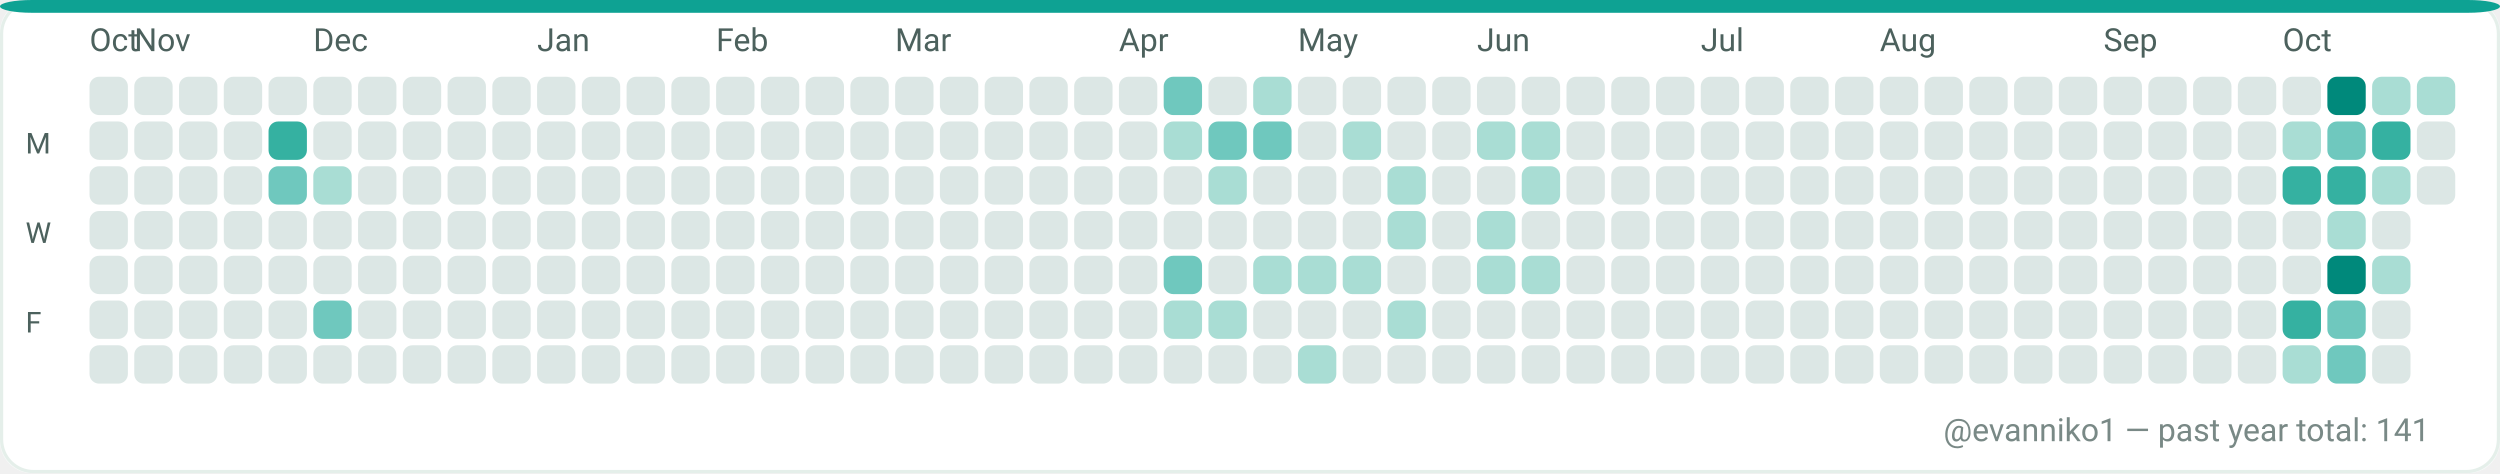
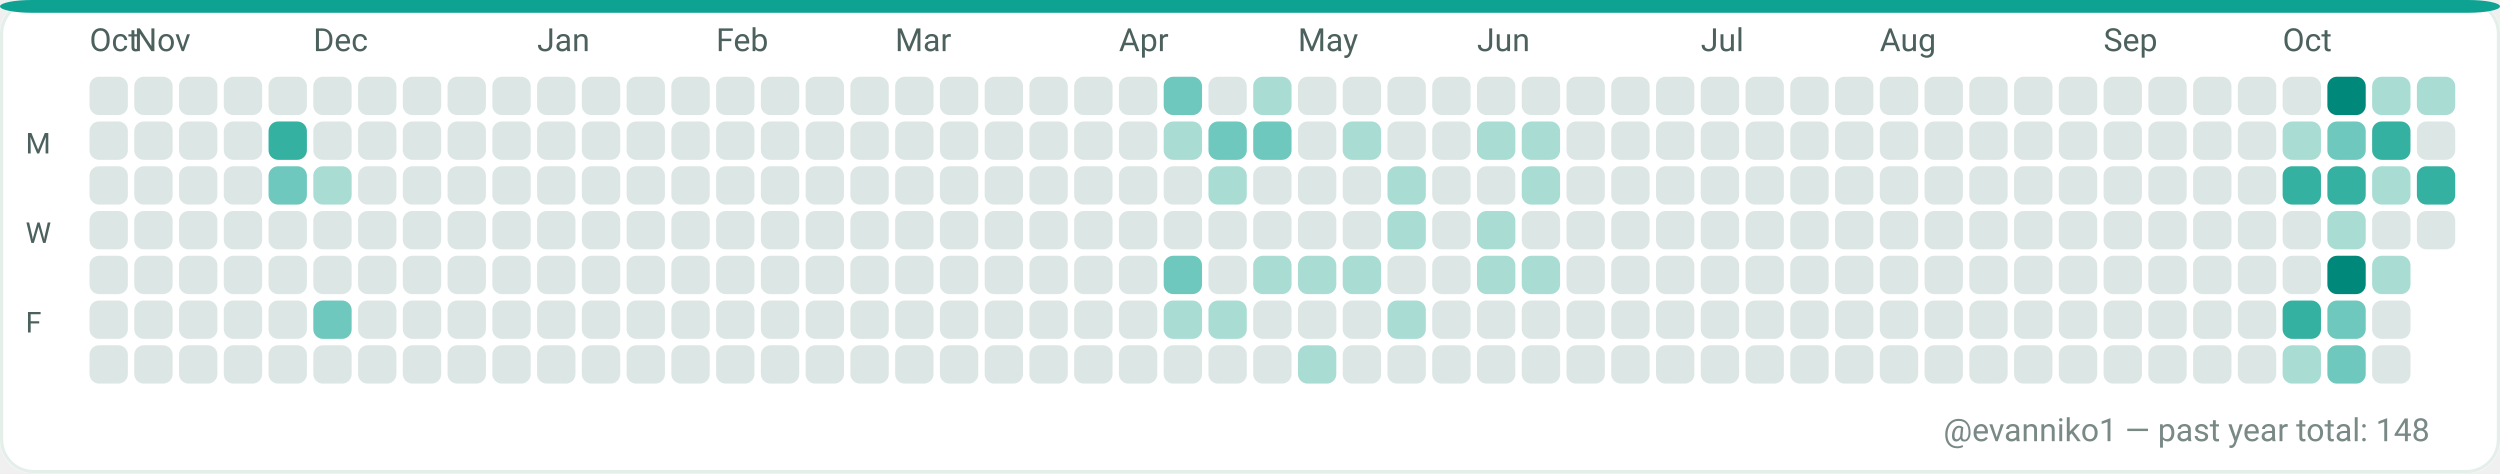
<svg xmlns="http://www.w3.org/2000/svg" width="782" height="148" viewBox="0 0 782 148" role="img" aria-label="GitHub contributions calendar for evanniko1">
  <rect x="0" y="0" width="782" height="148" rx="10" fill="#F7FAF9" />
  <rect x="0.5" y="0.5" width="781" height="147" rx="10" fill="#FFFFFF" stroke="#E5EFEA" stroke-width="1" />
  <rect x="0" y="0" width="782" height="4" rx="10" fill="#0EA293" />
  <text x="28" y="16" fill="#4C615D" font-family="ui-sans-serif, system-ui, -apple-system, Segoe UI, Roboto, Ubuntu, Cantarell, Noto Sans, Helvetica Neue, Arial" font-size="10" text-rendering="geometricPrecision">Oct</text>
  <text x="42" y="16" fill="#4C615D" font-family="ui-sans-serif, system-ui, -apple-system, Segoe UI, Roboto, Ubuntu, Cantarell, Noto Sans, Helvetica Neue, Arial" font-size="10" text-rendering="geometricPrecision">Nov</text>
  <text x="98" y="16" fill="#4C615D" font-family="ui-sans-serif, system-ui, -apple-system, Segoe UI, Roboto, Ubuntu, Cantarell, Noto Sans, Helvetica Neue, Arial" font-size="10" text-rendering="geometricPrecision">Dec</text>
  <text x="168" y="16" fill="#4C615D" font-family="ui-sans-serif, system-ui, -apple-system, Segoe UI, Roboto, Ubuntu, Cantarell, Noto Sans, Helvetica Neue, Arial" font-size="10" text-rendering="geometricPrecision">Jan</text>
  <text x="224" y="16" fill="#4C615D" font-family="ui-sans-serif, system-ui, -apple-system, Segoe UI, Roboto, Ubuntu, Cantarell, Noto Sans, Helvetica Neue, Arial" font-size="10" text-rendering="geometricPrecision">Feb</text>
  <text x="280" y="16" fill="#4C615D" font-family="ui-sans-serif, system-ui, -apple-system, Segoe UI, Roboto, Ubuntu, Cantarell, Noto Sans, Helvetica Neue, Arial" font-size="10" text-rendering="geometricPrecision">Mar</text>
  <text x="350" y="16" fill="#4C615D" font-family="ui-sans-serif, system-ui, -apple-system, Segoe UI, Roboto, Ubuntu, Cantarell, Noto Sans, Helvetica Neue, Arial" font-size="10" text-rendering="geometricPrecision">Apr</text>
  <text x="406" y="16" fill="#4C615D" font-family="ui-sans-serif, system-ui, -apple-system, Segoe UI, Roboto, Ubuntu, Cantarell, Noto Sans, Helvetica Neue, Arial" font-size="10" text-rendering="geometricPrecision">May</text>
  <text x="462" y="16" fill="#4C615D" font-family="ui-sans-serif, system-ui, -apple-system, Segoe UI, Roboto, Ubuntu, Cantarell, Noto Sans, Helvetica Neue, Arial" font-size="10" text-rendering="geometricPrecision">Jun</text>
  <text x="532" y="16" fill="#4C615D" font-family="ui-sans-serif, system-ui, -apple-system, Segoe UI, Roboto, Ubuntu, Cantarell, Noto Sans, Helvetica Neue, Arial" font-size="10" text-rendering="geometricPrecision">Jul</text>
  <text x="588" y="16" fill="#4C615D" font-family="ui-sans-serif, system-ui, -apple-system, Segoe UI, Roboto, Ubuntu, Cantarell, Noto Sans, Helvetica Neue, Arial" font-size="10" text-rendering="geometricPrecision">Aug</text>
  <text x="658" y="16" fill="#4C615D" font-family="ui-sans-serif, system-ui, -apple-system, Segoe UI, Roboto, Ubuntu, Cantarell, Noto Sans, Helvetica Neue, Arial" font-size="10" text-rendering="geometricPrecision">Sep</text>
  <text x="714" y="16" fill="#4C615D" font-family="ui-sans-serif, system-ui, -apple-system, Segoe UI, Roboto, Ubuntu, Cantarell, Noto Sans, Helvetica Neue, Arial" font-size="10" text-rendering="geometricPrecision">Oct</text>
  <text x="8" y="48" fill="#4C615D" font-family="ui-sans-serif, system-ui, -apple-system, Segoe UI, Roboto, Ubuntu, Cantarell, Noto Sans, Helvetica Neue, Arial" font-size="9" text-rendering="geometricPrecision">M</text>
  <text x="8" y="76" fill="#4C615D" font-family="ui-sans-serif, system-ui, -apple-system, Segoe UI, Roboto, Ubuntu, Cantarell, Noto Sans, Helvetica Neue, Arial" font-size="9" text-rendering="geometricPrecision">W</text>
  <text x="8" y="104" fill="#4C615D" font-family="ui-sans-serif, system-ui, -apple-system, Segoe UI, Roboto, Ubuntu, Cantarell, Noto Sans, Helvetica Neue, Arial" font-size="9" text-rendering="geometricPrecision">F</text>
  <g>
    <rect x="28" y="24" width="12" height="12" rx="3" fill="#DCE7E5" />
  </g>
  <g>
    <rect x="28" y="38" width="12" height="12" rx="3" fill="#DCE7E5" />
  </g>
  <g>
    <rect x="28" y="52" width="12" height="12" rx="3" fill="#DCE7E5" />
  </g>
  <g>
    <rect x="28" y="66" width="12" height="12" rx="3" fill="#DCE7E5" />
  </g>
  <g>
    <rect x="28" y="80" width="12" height="12" rx="3" fill="#DCE7E5" />
  </g>
  <g>
    <rect x="28" y="94" width="12" height="12" rx="3" fill="#DCE7E5" />
  </g>
  <g>
    <rect x="28" y="108" width="12" height="12" rx="3" fill="#DCE7E5" />
  </g>
  <g>
    <rect x="42" y="24" width="12" height="12" rx="3" fill="#DCE7E5" />
  </g>
  <g>
    <rect x="42" y="38" width="12" height="12" rx="3" fill="#DCE7E5" />
  </g>
  <g>
    <rect x="42" y="52" width="12" height="12" rx="3" fill="#DCE7E5" />
  </g>
  <g>
    <rect x="42" y="66" width="12" height="12" rx="3" fill="#DCE7E5" />
  </g>
  <g>
    <rect x="42" y="80" width="12" height="12" rx="3" fill="#DCE7E5" />
  </g>
  <g>
    <rect x="42" y="94" width="12" height="12" rx="3" fill="#DCE7E5" />
  </g>
  <g>
    <rect x="42" y="108" width="12" height="12" rx="3" fill="#DCE7E5" />
  </g>
  <g>
    <rect x="56" y="24" width="12" height="12" rx="3" fill="#DCE7E5" />
  </g>
  <g>
    <rect x="56" y="38" width="12" height="12" rx="3" fill="#DCE7E5" />
  </g>
  <g>
    <rect x="56" y="52" width="12" height="12" rx="3" fill="#DCE7E5" />
  </g>
  <g>
    <rect x="56" y="66" width="12" height="12" rx="3" fill="#DCE7E5" />
  </g>
  <g>
    <rect x="56" y="80" width="12" height="12" rx="3" fill="#DCE7E5" />
  </g>
  <g>
    <rect x="56" y="94" width="12" height="12" rx="3" fill="#DCE7E5" />
  </g>
  <g>
    <rect x="56" y="108" width="12" height="12" rx="3" fill="#DCE7E5" />
  </g>
  <g>
    <rect x="70" y="24" width="12" height="12" rx="3" fill="#DCE7E5" />
  </g>
  <g>
    <rect x="70" y="38" width="12" height="12" rx="3" fill="#DCE7E5" />
  </g>
  <g>
    <rect x="70" y="52" width="12" height="12" rx="3" fill="#DCE7E5" />
  </g>
  <g>
    <rect x="70" y="66" width="12" height="12" rx="3" fill="#DCE7E5" />
  </g>
  <g>
    <rect x="70" y="80" width="12" height="12" rx="3" fill="#DCE7E5" />
  </g>
  <g>
    <rect x="70" y="94" width="12" height="12" rx="3" fill="#DCE7E5" />
  </g>
  <g>
    <rect x="70" y="108" width="12" height="12" rx="3" fill="#DCE7E5" />
  </g>
  <g>
    <rect x="84" y="24" width="12" height="12" rx="3" fill="#DCE7E5" />
  </g>
  <g>
    <rect x="84" y="38" width="12" height="12" rx="3" fill="#35B1A1" />
  </g>
  <g>
    <rect x="84" y="52" width="12" height="12" rx="3" fill="#6FC8BE" />
  </g>
  <g>
    <rect x="84" y="66" width="12" height="12" rx="3" fill="#DCE7E5" />
  </g>
  <g>
    <rect x="84" y="80" width="12" height="12" rx="3" fill="#DCE7E5" />
  </g>
  <g>
    <rect x="84" y="94" width="12" height="12" rx="3" fill="#DCE7E5" />
  </g>
  <g>
    <rect x="84" y="108" width="12" height="12" rx="3" fill="#DCE7E5" />
  </g>
  <g>
    <rect x="98" y="24" width="12" height="12" rx="3" fill="#DCE7E5" />
  </g>
  <g>
    <rect x="98" y="38" width="12" height="12" rx="3" fill="#DCE7E5" />
  </g>
  <g>
    <rect x="98" y="52" width="12" height="12" rx="3" fill="#A9DDD4" />
  </g>
  <g>
    <rect x="98" y="66" width="12" height="12" rx="3" fill="#DCE7E5" />
  </g>
  <g>
    <rect x="98" y="80" width="12" height="12" rx="3" fill="#DCE7E5" />
  </g>
  <g>
    <rect x="98" y="94" width="12" height="12" rx="3" fill="#6FC8BE" />
  </g>
  <g>
    <rect x="98" y="108" width="12" height="12" rx="3" fill="#DCE7E5" />
  </g>
  <g>
    <rect x="112" y="24" width="12" height="12" rx="3" fill="#DCE7E5" />
  </g>
  <g>
    <rect x="112" y="38" width="12" height="12" rx="3" fill="#DCE7E5" />
  </g>
  <g>
    <rect x="112" y="52" width="12" height="12" rx="3" fill="#DCE7E5" />
  </g>
  <g>
    <rect x="112" y="66" width="12" height="12" rx="3" fill="#DCE7E5" />
  </g>
  <g>
    <rect x="112" y="80" width="12" height="12" rx="3" fill="#DCE7E5" />
  </g>
  <g>
    <rect x="112" y="94" width="12" height="12" rx="3" fill="#DCE7E5" />
  </g>
  <g>
    <rect x="112" y="108" width="12" height="12" rx="3" fill="#DCE7E5" />
  </g>
  <g>
    <rect x="126" y="24" width="12" height="12" rx="3" fill="#DCE7E5" />
  </g>
  <g>
    <rect x="126" y="38" width="12" height="12" rx="3" fill="#DCE7E5" />
  </g>
  <g>
    <rect x="126" y="52" width="12" height="12" rx="3" fill="#DCE7E5" />
  </g>
  <g>
    <rect x="126" y="66" width="12" height="12" rx="3" fill="#DCE7E5" />
  </g>
  <g>
    <rect x="126" y="80" width="12" height="12" rx="3" fill="#DCE7E5" />
  </g>
  <g>
    <rect x="126" y="94" width="12" height="12" rx="3" fill="#DCE7E5" />
  </g>
  <g>
    <rect x="126" y="108" width="12" height="12" rx="3" fill="#DCE7E5" />
  </g>
  <g>
    <rect x="140" y="24" width="12" height="12" rx="3" fill="#DCE7E5" />
  </g>
  <g>
    <rect x="140" y="38" width="12" height="12" rx="3" fill="#DCE7E5" />
  </g>
  <g>
    <rect x="140" y="52" width="12" height="12" rx="3" fill="#DCE7E5" />
  </g>
  <g>
    <rect x="140" y="66" width="12" height="12" rx="3" fill="#DCE7E5" />
  </g>
  <g>
    <rect x="140" y="80" width="12" height="12" rx="3" fill="#DCE7E5" />
  </g>
  <g>
    <rect x="140" y="94" width="12" height="12" rx="3" fill="#DCE7E5" />
  </g>
  <g>
    <rect x="140" y="108" width="12" height="12" rx="3" fill="#DCE7E5" />
  </g>
  <g>
    <rect x="154" y="24" width="12" height="12" rx="3" fill="#DCE7E5" />
  </g>
  <g>
    <rect x="154" y="38" width="12" height="12" rx="3" fill="#DCE7E5" />
  </g>
  <g>
    <rect x="154" y="52" width="12" height="12" rx="3" fill="#DCE7E5" />
  </g>
  <g>
    <rect x="154" y="66" width="12" height="12" rx="3" fill="#DCE7E5" />
  </g>
  <g>
    <rect x="154" y="80" width="12" height="12" rx="3" fill="#DCE7E5" />
  </g>
  <g>
    <rect x="154" y="94" width="12" height="12" rx="3" fill="#DCE7E5" />
  </g>
  <g>
    <rect x="154" y="108" width="12" height="12" rx="3" fill="#DCE7E5" />
  </g>
  <g>
    <rect x="168" y="24" width="12" height="12" rx="3" fill="#DCE7E5" />
  </g>
  <g>
    <rect x="168" y="38" width="12" height="12" rx="3" fill="#DCE7E5" />
  </g>
  <g>
    <rect x="168" y="52" width="12" height="12" rx="3" fill="#DCE7E5" />
  </g>
  <g>
    <rect x="168" y="66" width="12" height="12" rx="3" fill="#DCE7E5" />
  </g>
  <g>
    <rect x="168" y="80" width="12" height="12" rx="3" fill="#DCE7E5" />
  </g>
  <g>
    <rect x="168" y="94" width="12" height="12" rx="3" fill="#DCE7E5" />
  </g>
  <g>
    <rect x="168" y="108" width="12" height="12" rx="3" fill="#DCE7E5" />
  </g>
  <g>
    <rect x="182" y="24" width="12" height="12" rx="3" fill="#DCE7E5" />
  </g>
  <g>
    <rect x="182" y="38" width="12" height="12" rx="3" fill="#DCE7E5" />
  </g>
  <g>
    <rect x="182" y="52" width="12" height="12" rx="3" fill="#DCE7E5" />
  </g>
  <g>
    <rect x="182" y="66" width="12" height="12" rx="3" fill="#DCE7E5" />
  </g>
  <g>
    <rect x="182" y="80" width="12" height="12" rx="3" fill="#DCE7E5" />
  </g>
  <g>
    <rect x="182" y="94" width="12" height="12" rx="3" fill="#DCE7E5" />
  </g>
  <g>
    <rect x="182" y="108" width="12" height="12" rx="3" fill="#DCE7E5" />
  </g>
  <g>
    <rect x="196" y="24" width="12" height="12" rx="3" fill="#DCE7E5" />
  </g>
  <g>
    <rect x="196" y="38" width="12" height="12" rx="3" fill="#DCE7E5" />
  </g>
  <g>
    <rect x="196" y="52" width="12" height="12" rx="3" fill="#DCE7E5" />
  </g>
  <g>
    <rect x="196" y="66" width="12" height="12" rx="3" fill="#DCE7E5" />
  </g>
  <g>
    <rect x="196" y="80" width="12" height="12" rx="3" fill="#DCE7E5" />
  </g>
  <g>
    <rect x="196" y="94" width="12" height="12" rx="3" fill="#DCE7E5" />
  </g>
  <g>
    <rect x="196" y="108" width="12" height="12" rx="3" fill="#DCE7E5" />
  </g>
  <g>
    <rect x="210" y="24" width="12" height="12" rx="3" fill="#DCE7E5" />
  </g>
  <g>
    <rect x="210" y="38" width="12" height="12" rx="3" fill="#DCE7E5" />
  </g>
  <g>
    <rect x="210" y="52" width="12" height="12" rx="3" fill="#DCE7E5" />
  </g>
  <g>
    <rect x="210" y="66" width="12" height="12" rx="3" fill="#DCE7E5" />
  </g>
  <g>
    <rect x="210" y="80" width="12" height="12" rx="3" fill="#DCE7E5" />
  </g>
  <g>
    <rect x="210" y="94" width="12" height="12" rx="3" fill="#DCE7E5" />
  </g>
  <g>
    <rect x="210" y="108" width="12" height="12" rx="3" fill="#DCE7E5" />
  </g>
  <g>
    <rect x="224" y="24" width="12" height="12" rx="3" fill="#DCE7E5" />
  </g>
  <g>
    <rect x="224" y="38" width="12" height="12" rx="3" fill="#DCE7E5" />
  </g>
  <g>
    <rect x="224" y="52" width="12" height="12" rx="3" fill="#DCE7E5" />
  </g>
  <g>
    <rect x="224" y="66" width="12" height="12" rx="3" fill="#DCE7E5" />
  </g>
  <g>
    <rect x="224" y="80" width="12" height="12" rx="3" fill="#DCE7E5" />
  </g>
  <g>
    <rect x="224" y="94" width="12" height="12" rx="3" fill="#DCE7E5" />
  </g>
  <g>
    <rect x="224" y="108" width="12" height="12" rx="3" fill="#DCE7E5" />
  </g>
  <g>
    <rect x="238" y="24" width="12" height="12" rx="3" fill="#DCE7E5" />
  </g>
  <g>
    <rect x="238" y="38" width="12" height="12" rx="3" fill="#DCE7E5" />
  </g>
  <g>
    <rect x="238" y="52" width="12" height="12" rx="3" fill="#DCE7E5" />
  </g>
  <g>
    <rect x="238" y="66" width="12" height="12" rx="3" fill="#DCE7E5" />
  </g>
  <g>
    <rect x="238" y="80" width="12" height="12" rx="3" fill="#DCE7E5" />
  </g>
  <g>
    <rect x="238" y="94" width="12" height="12" rx="3" fill="#DCE7E5" />
  </g>
  <g>
    <rect x="238" y="108" width="12" height="12" rx="3" fill="#DCE7E5" />
  </g>
  <g>
    <rect x="252" y="24" width="12" height="12" rx="3" fill="#DCE7E5" />
  </g>
  <g>
    <rect x="252" y="38" width="12" height="12" rx="3" fill="#DCE7E5" />
  </g>
  <g>
    <rect x="252" y="52" width="12" height="12" rx="3" fill="#DCE7E5" />
  </g>
  <g>
    <rect x="252" y="66" width="12" height="12" rx="3" fill="#DCE7E5" />
  </g>
  <g>
    <rect x="252" y="80" width="12" height="12" rx="3" fill="#DCE7E5" />
  </g>
  <g>
    <rect x="252" y="94" width="12" height="12" rx="3" fill="#DCE7E5" />
  </g>
  <g>
    <rect x="252" y="108" width="12" height="12" rx="3" fill="#DCE7E5" />
  </g>
  <g>
    <rect x="266" y="24" width="12" height="12" rx="3" fill="#DCE7E5" />
  </g>
  <g>
    <rect x="266" y="38" width="12" height="12" rx="3" fill="#DCE7E5" />
  </g>
  <g>
    <rect x="266" y="52" width="12" height="12" rx="3" fill="#DCE7E5" />
  </g>
  <g>
    <rect x="266" y="66" width="12" height="12" rx="3" fill="#DCE7E5" />
  </g>
  <g>
    <rect x="266" y="80" width="12" height="12" rx="3" fill="#DCE7E5" />
  </g>
  <g>
    <rect x="266" y="94" width="12" height="12" rx="3" fill="#DCE7E5" />
  </g>
  <g>
    <rect x="266" y="108" width="12" height="12" rx="3" fill="#DCE7E5" />
  </g>
  <g>
    <rect x="280" y="24" width="12" height="12" rx="3" fill="#DCE7E5" />
  </g>
  <g>
    <rect x="280" y="38" width="12" height="12" rx="3" fill="#DCE7E5" />
  </g>
  <g>
    <rect x="280" y="52" width="12" height="12" rx="3" fill="#DCE7E5" />
  </g>
  <g>
    <rect x="280" y="66" width="12" height="12" rx="3" fill="#DCE7E5" />
  </g>
  <g>
    <rect x="280" y="80" width="12" height="12" rx="3" fill="#DCE7E5" />
  </g>
  <g>
    <rect x="280" y="94" width="12" height="12" rx="3" fill="#DCE7E5" />
  </g>
  <g>
    <rect x="280" y="108" width="12" height="12" rx="3" fill="#DCE7E5" />
  </g>
  <g>
    <rect x="294" y="24" width="12" height="12" rx="3" fill="#DCE7E5" />
  </g>
  <g>
    <rect x="294" y="38" width="12" height="12" rx="3" fill="#DCE7E5" />
  </g>
  <g>
    <rect x="294" y="52" width="12" height="12" rx="3" fill="#DCE7E5" />
  </g>
  <g>
    <rect x="294" y="66" width="12" height="12" rx="3" fill="#DCE7E5" />
  </g>
  <g>
    <rect x="294" y="80" width="12" height="12" rx="3" fill="#DCE7E5" />
  </g>
  <g>
    <rect x="294" y="94" width="12" height="12" rx="3" fill="#DCE7E5" />
  </g>
  <g>
    <rect x="294" y="108" width="12" height="12" rx="3" fill="#DCE7E5" />
  </g>
  <g>
    <rect x="308" y="24" width="12" height="12" rx="3" fill="#DCE7E5" />
  </g>
  <g>
    <rect x="308" y="38" width="12" height="12" rx="3" fill="#DCE7E5" />
  </g>
  <g>
    <rect x="308" y="52" width="12" height="12" rx="3" fill="#DCE7E5" />
  </g>
  <g>
    <rect x="308" y="66" width="12" height="12" rx="3" fill="#DCE7E5" />
  </g>
  <g>
    <rect x="308" y="80" width="12" height="12" rx="3" fill="#DCE7E5" />
  </g>
  <g>
    <rect x="308" y="94" width="12" height="12" rx="3" fill="#DCE7E5" />
  </g>
  <g>
    <rect x="308" y="108" width="12" height="12" rx="3" fill="#DCE7E5" />
  </g>
  <g>
    <rect x="322" y="24" width="12" height="12" rx="3" fill="#DCE7E5" />
  </g>
  <g>
    <rect x="322" y="38" width="12" height="12" rx="3" fill="#DCE7E5" />
  </g>
  <g>
    <rect x="322" y="52" width="12" height="12" rx="3" fill="#DCE7E5" />
  </g>
  <g>
    <rect x="322" y="66" width="12" height="12" rx="3" fill="#DCE7E5" />
  </g>
  <g>
    <rect x="322" y="80" width="12" height="12" rx="3" fill="#DCE7E5" />
  </g>
  <g>
    <rect x="322" y="94" width="12" height="12" rx="3" fill="#DCE7E5" />
  </g>
  <g>
    <rect x="322" y="108" width="12" height="12" rx="3" fill="#DCE7E5" />
  </g>
  <g>
    <rect x="336" y="24" width="12" height="12" rx="3" fill="#DCE7E5" />
  </g>
  <g>
    <rect x="336" y="38" width="12" height="12" rx="3" fill="#DCE7E5" />
  </g>
  <g>
    <rect x="336" y="52" width="12" height="12" rx="3" fill="#DCE7E5" />
  </g>
  <g>
    <rect x="336" y="66" width="12" height="12" rx="3" fill="#DCE7E5" />
  </g>
  <g>
    <rect x="336" y="80" width="12" height="12" rx="3" fill="#DCE7E5" />
  </g>
  <g>
    <rect x="336" y="94" width="12" height="12" rx="3" fill="#DCE7E5" />
  </g>
  <g>
    <rect x="336" y="108" width="12" height="12" rx="3" fill="#DCE7E5" />
  </g>
  <g>
    <rect x="350" y="24" width="12" height="12" rx="3" fill="#DCE7E5" />
  </g>
  <g>
    <rect x="350" y="38" width="12" height="12" rx="3" fill="#DCE7E5" />
  </g>
  <g>
    <rect x="350" y="52" width="12" height="12" rx="3" fill="#DCE7E5" />
  </g>
  <g>
    <rect x="350" y="66" width="12" height="12" rx="3" fill="#DCE7E5" />
  </g>
  <g>
    <rect x="350" y="80" width="12" height="12" rx="3" fill="#DCE7E5" />
  </g>
  <g>
    <rect x="350" y="94" width="12" height="12" rx="3" fill="#DCE7E5" />
  </g>
  <g>
    <rect x="350" y="108" width="12" height="12" rx="3" fill="#DCE7E5" />
  </g>
  <g>
    <rect x="364" y="24" width="12" height="12" rx="3" fill="#6FC8BE" />
  </g>
  <g>
    <rect x="364" y="38" width="12" height="12" rx="3" fill="#A9DDD4" />
  </g>
  <g>
    <rect x="364" y="52" width="12" height="12" rx="3" fill="#DCE7E5" />
  </g>
  <g>
    <rect x="364" y="66" width="12" height="12" rx="3" fill="#DCE7E5" />
  </g>
  <g>
    <rect x="364" y="80" width="12" height="12" rx="3" fill="#6FC8BE" />
  </g>
  <g>
    <rect x="364" y="94" width="12" height="12" rx="3" fill="#A9DDD4" />
  </g>
  <g>
    <rect x="364" y="108" width="12" height="12" rx="3" fill="#DCE7E5" />
  </g>
  <g>
    <rect x="378" y="24" width="12" height="12" rx="3" fill="#DCE7E5" />
  </g>
  <g>
    <rect x="378" y="38" width="12" height="12" rx="3" fill="#6FC8BE" />
  </g>
  <g>
    <rect x="378" y="52" width="12" height="12" rx="3" fill="#A9DDD4" />
  </g>
  <g>
    <rect x="378" y="66" width="12" height="12" rx="3" fill="#DCE7E5" />
  </g>
  <g>
    <rect x="378" y="80" width="12" height="12" rx="3" fill="#DCE7E5" />
  </g>
  <g>
    <rect x="378" y="94" width="12" height="12" rx="3" fill="#A9DDD4" />
  </g>
  <g>
    <rect x="378" y="108" width="12" height="12" rx="3" fill="#DCE7E5" />
  </g>
  <g>
    <rect x="392" y="24" width="12" height="12" rx="3" fill="#A9DDD4" />
  </g>
  <g>
    <rect x="392" y="38" width="12" height="12" rx="3" fill="#6FC8BE" />
  </g>
  <g>
    <rect x="392" y="52" width="12" height="12" rx="3" fill="#DCE7E5" />
  </g>
  <g>
    <rect x="392" y="66" width="12" height="12" rx="3" fill="#DCE7E5" />
  </g>
  <g>
    <rect x="392" y="80" width="12" height="12" rx="3" fill="#A9DDD4" />
  </g>
  <g>
    <rect x="392" y="94" width="12" height="12" rx="3" fill="#DCE7E5" />
  </g>
  <g>
    <rect x="392" y="108" width="12" height="12" rx="3" fill="#DCE7E5" />
  </g>
  <g>
    <rect x="406" y="24" width="12" height="12" rx="3" fill="#DCE7E5" />
  </g>
  <g>
    <rect x="406" y="38" width="12" height="12" rx="3" fill="#DCE7E5" />
  </g>
  <g>
    <rect x="406" y="52" width="12" height="12" rx="3" fill="#DCE7E5" />
  </g>
  <g>
    <rect x="406" y="66" width="12" height="12" rx="3" fill="#DCE7E5" />
  </g>
  <g>
    <rect x="406" y="80" width="12" height="12" rx="3" fill="#A9DDD4" />
  </g>
  <g>
    <rect x="406" y="94" width="12" height="12" rx="3" fill="#DCE7E5" />
  </g>
  <g>
    <rect x="406" y="108" width="12" height="12" rx="3" fill="#A9DDD4" />
  </g>
  <g>
    <rect x="420" y="24" width="12" height="12" rx="3" fill="#DCE7E5" />
  </g>
  <g>
    <rect x="420" y="38" width="12" height="12" rx="3" fill="#A9DDD4" />
  </g>
  <g>
    <rect x="420" y="52" width="12" height="12" rx="3" fill="#DCE7E5" />
  </g>
  <g>
    <rect x="420" y="66" width="12" height="12" rx="3" fill="#DCE7E5" />
  </g>
  <g>
    <rect x="420" y="80" width="12" height="12" rx="3" fill="#A9DDD4" />
  </g>
  <g>
    <rect x="420" y="94" width="12" height="12" rx="3" fill="#DCE7E5" />
  </g>
  <g>
    <rect x="420" y="108" width="12" height="12" rx="3" fill="#DCE7E5" />
  </g>
  <g>
    <rect x="434" y="24" width="12" height="12" rx="3" fill="#DCE7E5" />
  </g>
  <g>
    <rect x="434" y="38" width="12" height="12" rx="3" fill="#DCE7E5" />
  </g>
  <g>
    <rect x="434" y="52" width="12" height="12" rx="3" fill="#A9DDD4" />
  </g>
  <g>
    <rect x="434" y="66" width="12" height="12" rx="3" fill="#A9DDD4" />
  </g>
  <g>
    <rect x="434" y="80" width="12" height="12" rx="3" fill="#DCE7E5" />
  </g>
  <g>
    <rect x="434" y="94" width="12" height="12" rx="3" fill="#A9DDD4" />
  </g>
  <g>
    <rect x="434" y="108" width="12" height="12" rx="3" fill="#DCE7E5" />
  </g>
  <g>
    <rect x="448" y="24" width="12" height="12" rx="3" fill="#DCE7E5" />
  </g>
  <g>
    <rect x="448" y="38" width="12" height="12" rx="3" fill="#DCE7E5" />
  </g>
  <g>
    <rect x="448" y="52" width="12" height="12" rx="3" fill="#DCE7E5" />
  </g>
  <g>
    <rect x="448" y="66" width="12" height="12" rx="3" fill="#DCE7E5" />
  </g>
  <g>
    <rect x="448" y="80" width="12" height="12" rx="3" fill="#DCE7E5" />
  </g>
  <g>
    <rect x="448" y="94" width="12" height="12" rx="3" fill="#DCE7E5" />
  </g>
  <g>
    <rect x="448" y="108" width="12" height="12" rx="3" fill="#DCE7E5" />
  </g>
  <g>
    <rect x="462" y="24" width="12" height="12" rx="3" fill="#DCE7E5" />
  </g>
  <g>
    <rect x="462" y="38" width="12" height="12" rx="3" fill="#A9DDD4" />
  </g>
  <g>
    <rect x="462" y="52" width="12" height="12" rx="3" fill="#DCE7E5" />
  </g>
  <g>
    <rect x="462" y="66" width="12" height="12" rx="3" fill="#A9DDD4" />
  </g>
  <g>
    <rect x="462" y="80" width="12" height="12" rx="3" fill="#A9DDD4" />
  </g>
  <g>
    <rect x="462" y="94" width="12" height="12" rx="3" fill="#DCE7E5" />
  </g>
  <g>
    <rect x="462" y="108" width="12" height="12" rx="3" fill="#DCE7E5" />
  </g>
  <g>
    <rect x="476" y="24" width="12" height="12" rx="3" fill="#DCE7E5" />
  </g>
  <g>
    <rect x="476" y="38" width="12" height="12" rx="3" fill="#A9DDD4" />
  </g>
  <g>
    <rect x="476" y="52" width="12" height="12" rx="3" fill="#A9DDD4" />
  </g>
  <g>
    <rect x="476" y="66" width="12" height="12" rx="3" fill="#DCE7E5" />
  </g>
  <g>
    <rect x="476" y="80" width="12" height="12" rx="3" fill="#A9DDD4" />
  </g>
  <g>
    <rect x="476" y="94" width="12" height="12" rx="3" fill="#DCE7E5" />
  </g>
  <g>
    <rect x="476" y="108" width="12" height="12" rx="3" fill="#DCE7E5" />
  </g>
  <g>
    <rect x="490" y="24" width="12" height="12" rx="3" fill="#DCE7E5" />
  </g>
  <g>
    <rect x="490" y="38" width="12" height="12" rx="3" fill="#DCE7E5" />
  </g>
  <g>
    <rect x="490" y="52" width="12" height="12" rx="3" fill="#DCE7E5" />
  </g>
  <g>
    <rect x="490" y="66" width="12" height="12" rx="3" fill="#DCE7E5" />
  </g>
  <g>
    <rect x="490" y="80" width="12" height="12" rx="3" fill="#DCE7E5" />
  </g>
  <g>
    <rect x="490" y="94" width="12" height="12" rx="3" fill="#DCE7E5" />
  </g>
  <g>
    <rect x="490" y="108" width="12" height="12" rx="3" fill="#DCE7E5" />
  </g>
  <g>
    <rect x="504" y="24" width="12" height="12" rx="3" fill="#DCE7E5" />
  </g>
  <g>
    <rect x="504" y="38" width="12" height="12" rx="3" fill="#DCE7E5" />
  </g>
  <g>
    <rect x="504" y="52" width="12" height="12" rx="3" fill="#DCE7E5" />
  </g>
  <g>
    <rect x="504" y="66" width="12" height="12" rx="3" fill="#DCE7E5" />
  </g>
  <g>
    <rect x="504" y="80" width="12" height="12" rx="3" fill="#DCE7E5" />
  </g>
  <g>
    <rect x="504" y="94" width="12" height="12" rx="3" fill="#DCE7E5" />
  </g>
  <g>
    <rect x="504" y="108" width="12" height="12" rx="3" fill="#DCE7E5" />
  </g>
  <g>
    <rect x="518" y="24" width="12" height="12" rx="3" fill="#DCE7E5" />
  </g>
  <g>
    <rect x="518" y="38" width="12" height="12" rx="3" fill="#DCE7E5" />
  </g>
  <g>
    <rect x="518" y="52" width="12" height="12" rx="3" fill="#DCE7E5" />
  </g>
  <g>
    <rect x="518" y="66" width="12" height="12" rx="3" fill="#DCE7E5" />
  </g>
  <g>
    <rect x="518" y="80" width="12" height="12" rx="3" fill="#DCE7E5" />
  </g>
  <g>
    <rect x="518" y="94" width="12" height="12" rx="3" fill="#DCE7E5" />
  </g>
  <g>
    <rect x="518" y="108" width="12" height="12" rx="3" fill="#DCE7E5" />
  </g>
  <g>
    <rect x="532" y="24" width="12" height="12" rx="3" fill="#DCE7E5" />
  </g>
  <g>
    <rect x="532" y="38" width="12" height="12" rx="3" fill="#DCE7E5" />
  </g>
  <g>
    <rect x="532" y="52" width="12" height="12" rx="3" fill="#DCE7E5" />
  </g>
  <g>
    <rect x="532" y="66" width="12" height="12" rx="3" fill="#DCE7E5" />
  </g>
  <g>
    <rect x="532" y="80" width="12" height="12" rx="3" fill="#DCE7E5" />
  </g>
  <g>
    <rect x="532" y="94" width="12" height="12" rx="3" fill="#DCE7E5" />
  </g>
  <g>
    <rect x="532" y="108" width="12" height="12" rx="3" fill="#DCE7E5" />
  </g>
  <g>
    <rect x="546" y="24" width="12" height="12" rx="3" fill="#DCE7E5" />
  </g>
  <g>
    <rect x="546" y="38" width="12" height="12" rx="3" fill="#DCE7E5" />
  </g>
  <g>
    <rect x="546" y="52" width="12" height="12" rx="3" fill="#DCE7E5" />
  </g>
  <g>
    <rect x="546" y="66" width="12" height="12" rx="3" fill="#DCE7E5" />
  </g>
  <g>
    <rect x="546" y="80" width="12" height="12" rx="3" fill="#DCE7E5" />
  </g>
  <g>
    <rect x="546" y="94" width="12" height="12" rx="3" fill="#DCE7E5" />
  </g>
  <g>
    <rect x="546" y="108" width="12" height="12" rx="3" fill="#DCE7E5" />
  </g>
  <g>
    <rect x="560" y="24" width="12" height="12" rx="3" fill="#DCE7E5" />
  </g>
  <g>
    <rect x="560" y="38" width="12" height="12" rx="3" fill="#DCE7E5" />
  </g>
  <g>
    <rect x="560" y="52" width="12" height="12" rx="3" fill="#DCE7E5" />
  </g>
  <g>
    <rect x="560" y="66" width="12" height="12" rx="3" fill="#DCE7E5" />
  </g>
  <g>
    <rect x="560" y="80" width="12" height="12" rx="3" fill="#DCE7E5" />
  </g>
  <g>
    <rect x="560" y="94" width="12" height="12" rx="3" fill="#DCE7E5" />
  </g>
  <g>
    <rect x="560" y="108" width="12" height="12" rx="3" fill="#DCE7E5" />
  </g>
  <g>
    <rect x="574" y="24" width="12" height="12" rx="3" fill="#DCE7E5" />
  </g>
  <g>
    <rect x="574" y="38" width="12" height="12" rx="3" fill="#DCE7E5" />
  </g>
  <g>
    <rect x="574" y="52" width="12" height="12" rx="3" fill="#DCE7E5" />
  </g>
  <g>
    <rect x="574" y="66" width="12" height="12" rx="3" fill="#DCE7E5" />
  </g>
  <g>
    <rect x="574" y="80" width="12" height="12" rx="3" fill="#DCE7E5" />
  </g>
  <g>
    <rect x="574" y="94" width="12" height="12" rx="3" fill="#DCE7E5" />
  </g>
  <g>
    <rect x="574" y="108" width="12" height="12" rx="3" fill="#DCE7E5" />
  </g>
  <g>
    <rect x="588" y="24" width="12" height="12" rx="3" fill="#DCE7E5" />
  </g>
  <g>
    <rect x="588" y="38" width="12" height="12" rx="3" fill="#DCE7E5" />
  </g>
  <g>
    <rect x="588" y="52" width="12" height="12" rx="3" fill="#DCE7E5" />
  </g>
  <g>
    <rect x="588" y="66" width="12" height="12" rx="3" fill="#DCE7E5" />
  </g>
  <g>
    <rect x="588" y="80" width="12" height="12" rx="3" fill="#DCE7E5" />
  </g>
  <g>
    <rect x="588" y="94" width="12" height="12" rx="3" fill="#DCE7E5" />
  </g>
  <g>
    <rect x="588" y="108" width="12" height="12" rx="3" fill="#DCE7E5" />
  </g>
  <g>
    <rect x="602" y="24" width="12" height="12" rx="3" fill="#DCE7E5" />
  </g>
  <g>
    <rect x="602" y="38" width="12" height="12" rx="3" fill="#DCE7E5" />
  </g>
  <g>
    <rect x="602" y="52" width="12" height="12" rx="3" fill="#DCE7E5" />
  </g>
  <g>
    <rect x="602" y="66" width="12" height="12" rx="3" fill="#DCE7E5" />
  </g>
  <g>
    <rect x="602" y="80" width="12" height="12" rx="3" fill="#DCE7E5" />
  </g>
  <g>
    <rect x="602" y="94" width="12" height="12" rx="3" fill="#DCE7E5" />
  </g>
  <g>
    <rect x="602" y="108" width="12" height="12" rx="3" fill="#DCE7E5" />
  </g>
  <g>
    <rect x="616" y="24" width="12" height="12" rx="3" fill="#DCE7E5" />
  </g>
  <g>
    <rect x="616" y="38" width="12" height="12" rx="3" fill="#DCE7E5" />
  </g>
  <g>
    <rect x="616" y="52" width="12" height="12" rx="3" fill="#DCE7E5" />
  </g>
  <g>
    <rect x="616" y="66" width="12" height="12" rx="3" fill="#DCE7E5" />
  </g>
  <g>
    <rect x="616" y="80" width="12" height="12" rx="3" fill="#DCE7E5" />
  </g>
  <g>
    <rect x="616" y="94" width="12" height="12" rx="3" fill="#DCE7E5" />
  </g>
  <g>
    <rect x="616" y="108" width="12" height="12" rx="3" fill="#DCE7E5" />
  </g>
  <g>
    <rect x="630" y="24" width="12" height="12" rx="3" fill="#DCE7E5" />
  </g>
  <g>
    <rect x="630" y="38" width="12" height="12" rx="3" fill="#DCE7E5" />
  </g>
  <g>
    <rect x="630" y="52" width="12" height="12" rx="3" fill="#DCE7E5" />
  </g>
  <g>
    <rect x="630" y="66" width="12" height="12" rx="3" fill="#DCE7E5" />
  </g>
  <g>
    <rect x="630" y="80" width="12" height="12" rx="3" fill="#DCE7E5" />
  </g>
  <g>
    <rect x="630" y="94" width="12" height="12" rx="3" fill="#DCE7E5" />
  </g>
  <g>
    <rect x="630" y="108" width="12" height="12" rx="3" fill="#DCE7E5" />
  </g>
  <g>
    <rect x="644" y="24" width="12" height="12" rx="3" fill="#DCE7E5" />
  </g>
  <g>
    <rect x="644" y="38" width="12" height="12" rx="3" fill="#DCE7E5" />
  </g>
  <g>
    <rect x="644" y="52" width="12" height="12" rx="3" fill="#DCE7E5" />
  </g>
  <g>
    <rect x="644" y="66" width="12" height="12" rx="3" fill="#DCE7E5" />
  </g>
  <g>
    <rect x="644" y="80" width="12" height="12" rx="3" fill="#DCE7E5" />
  </g>
  <g>
    <rect x="644" y="94" width="12" height="12" rx="3" fill="#DCE7E5" />
  </g>
  <g>
    <rect x="644" y="108" width="12" height="12" rx="3" fill="#DCE7E5" />
  </g>
  <g>
    <rect x="658" y="24" width="12" height="12" rx="3" fill="#DCE7E5" />
  </g>
  <g>
    <rect x="658" y="38" width="12" height="12" rx="3" fill="#DCE7E5" />
  </g>
  <g>
    <rect x="658" y="52" width="12" height="12" rx="3" fill="#DCE7E5" />
  </g>
  <g>
    <rect x="658" y="66" width="12" height="12" rx="3" fill="#DCE7E5" />
  </g>
  <g>
    <rect x="658" y="80" width="12" height="12" rx="3" fill="#DCE7E5" />
  </g>
  <g>
    <rect x="658" y="94" width="12" height="12" rx="3" fill="#DCE7E5" />
  </g>
  <g>
    <rect x="658" y="108" width="12" height="12" rx="3" fill="#DCE7E5" />
  </g>
  <g>
    <rect x="672" y="24" width="12" height="12" rx="3" fill="#DCE7E5" />
  </g>
  <g>
    <rect x="672" y="38" width="12" height="12" rx="3" fill="#DCE7E5" />
  </g>
  <g>
    <rect x="672" y="52" width="12" height="12" rx="3" fill="#DCE7E5" />
  </g>
  <g>
    <rect x="672" y="66" width="12" height="12" rx="3" fill="#DCE7E5" />
  </g>
  <g>
    <rect x="672" y="80" width="12" height="12" rx="3" fill="#DCE7E5" />
  </g>
  <g>
    <rect x="672" y="94" width="12" height="12" rx="3" fill="#DCE7E5" />
  </g>
  <g>
    <rect x="672" y="108" width="12" height="12" rx="3" fill="#DCE7E5" />
  </g>
  <g>
    <rect x="686" y="24" width="12" height="12" rx="3" fill="#DCE7E5" />
  </g>
  <g>
    <rect x="686" y="38" width="12" height="12" rx="3" fill="#DCE7E5" />
  </g>
  <g>
    <rect x="686" y="52" width="12" height="12" rx="3" fill="#DCE7E5" />
  </g>
  <g>
    <rect x="686" y="66" width="12" height="12" rx="3" fill="#DCE7E5" />
  </g>
  <g>
    <rect x="686" y="80" width="12" height="12" rx="3" fill="#DCE7E5" />
  </g>
  <g>
    <rect x="686" y="94" width="12" height="12" rx="3" fill="#DCE7E5" />
  </g>
  <g>
    <rect x="686" y="108" width="12" height="12" rx="3" fill="#DCE7E5" />
  </g>
  <g>
    <rect x="700" y="24" width="12" height="12" rx="3" fill="#DCE7E5" />
  </g>
  <g>
    <rect x="700" y="38" width="12" height="12" rx="3" fill="#DCE7E5" />
  </g>
  <g>
    <rect x="700" y="52" width="12" height="12" rx="3" fill="#DCE7E5" />
  </g>
  <g>
    <rect x="700" y="66" width="12" height="12" rx="3" fill="#DCE7E5" />
  </g>
  <g>
    <rect x="700" y="80" width="12" height="12" rx="3" fill="#DCE7E5" />
  </g>
  <g>
    <rect x="700" y="94" width="12" height="12" rx="3" fill="#DCE7E5" />
  </g>
  <g>
    <rect x="700" y="108" width="12" height="12" rx="3" fill="#DCE7E5" />
  </g>
  <g>
    <rect x="714" y="24" width="12" height="12" rx="3" fill="#DCE7E5" />
  </g>
  <g>
    <rect x="714" y="38" width="12" height="12" rx="3" fill="#A9DDD4" />
  </g>
  <g>
    <rect x="714" y="52" width="12" height="12" rx="3" fill="#35B1A1" />
  </g>
  <g>
    <rect x="714" y="66" width="12" height="12" rx="3" fill="#DCE7E5" />
  </g>
  <g>
    <rect x="714" y="80" width="12" height="12" rx="3" fill="#DCE7E5" />
  </g>
  <g>
    <rect x="714" y="94" width="12" height="12" rx="3" fill="#35B1A1" />
  </g>
  <g>
    <rect x="714" y="108" width="12" height="12" rx="3" fill="#A9DDD4" />
  </g>
  <g>
    <rect x="728" y="24" width="12" height="12" rx="3" fill="#00897B" />
  </g>
  <g>
    <rect x="728" y="38" width="12" height="12" rx="3" fill="#6FC8BE" />
  </g>
  <g>
    <rect x="728" y="52" width="12" height="12" rx="3" fill="#35B1A1" />
  </g>
  <g>
    <rect x="728" y="66" width="12" height="12" rx="3" fill="#A9DDD4" />
  </g>
  <g>
    <rect x="728" y="80" width="12" height="12" rx="3" fill="#00897B" />
  </g>
  <g>
    <rect x="728" y="94" width="12" height="12" rx="3" fill="#6FC8BE" />
  </g>
  <g>
    <rect x="728" y="108" width="12" height="12" rx="3" fill="#6FC8BE" />
  </g>
  <g>
    <rect x="742" y="24" width="12" height="12" rx="3" fill="#A9DDD4" />
  </g>
  <g>
    <rect x="742" y="38" width="12" height="12" rx="3" fill="#35B1A1" />
  </g>
  <g>
    <rect x="742" y="52" width="12" height="12" rx="3" fill="#A9DDD4" />
  </g>
  <g>
    <rect x="742" y="66" width="12" height="12" rx="3" fill="#DCE7E5" />
  </g>
  <g>
    <rect x="742" y="80" width="12" height="12" rx="3" fill="#A9DDD4" />
  </g>
  <g>
    <rect x="742" y="94" width="12" height="12" rx="3" fill="#DCE7E5" />
  </g>
  <g>
    <rect x="742" y="108" width="12" height="12" rx="3" fill="#DCE7E5" />
  </g>
  <g>
    <rect x="756" y="24" width="12" height="12" rx="3" fill="#A9DDD4" />
  </g>
  <g>
    <rect x="756" y="38" width="12" height="12" rx="3" fill="#DCE7E5" />
  </g>
  <g>
-     <rect x="756" y="52" width="12" height="12" rx="3" fill="#DCE7E5" />
-   </g>
-   <text x="760" y="138" fill="#4C615D" font-family="ui-sans-serif, system-ui, -apple-system, Segoe UI, Roboto, Ubuntu, Cantarell, Noto Sans, Helvetica Neue, Arial" font-size="10" text-anchor="end" opacity="0.75">@evanniko1 — past year total: 141</text>
+     <rect x="756" y="52" width="12" height="12" rx="3" fill="#35B1A1" />
+   </g>
+   <g>
+     <rect x="756" y="66" width="12" height="12" rx="3" fill="#DCE7E5" />
+   </g>
+   <text x="760" y="138" fill="#4C615D" font-family="ui-sans-serif, system-ui, -apple-system, Segoe UI, Roboto, Ubuntu, Cantarell, Noto Sans, Helvetica Neue, Arial" font-size="10" text-anchor="end" opacity="0.75">@evanniko1 — past year total: 148</text>
</svg>
